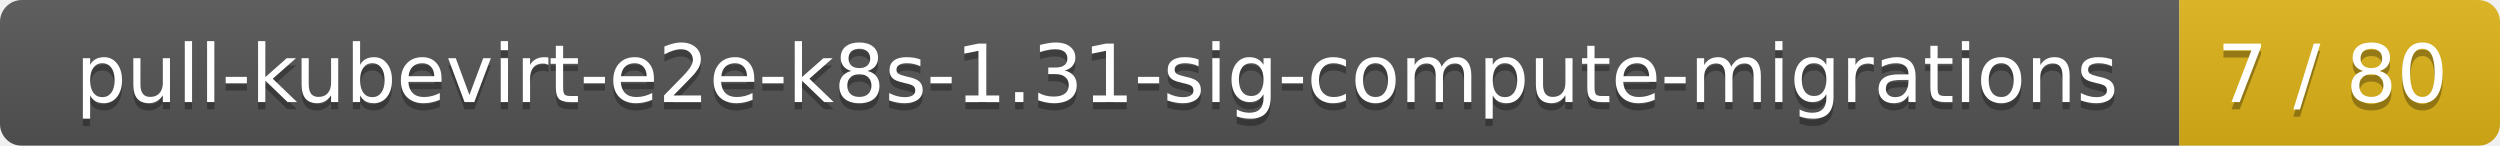
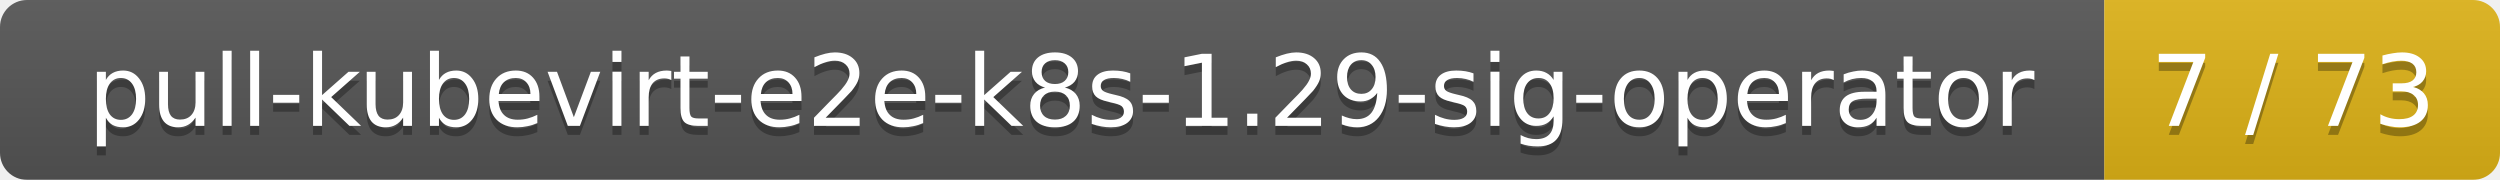
- <svg xmlns="http://www.w3.org/2000/svg" width="343" height="20">
+ <svg xmlns="http://www.w3.org/2000/svg" width="278" height="20">
  <linearGradient id="smooth" x2="0" y2="100%">
    <stop offset="0" stop-color="#bbb" stop-opacity=".1" />
    <stop offset="1" stop-opacity=".1" />
  </linearGradient>
  <mask id="round">
-     <rect width="343" height="20" rx="3" fill="#fff" />
+     <rect width="278" height="20" rx="3" fill="#fff" />
  </mask>
  <g mask="url(#round)">
-     <rect width="299" height="20" fill="#555" />
-     <rect x="299" width="44" height="20" fill="#dfb317" />
-     <rect width="343" height="20" fill="url(#smooth)" />
+     <rect width="234" height="20" fill="#555" />
+     <rect x="234" width="44" height="20" fill="#dfb317" />
+     <rect width="278" height="20" fill="url(#smooth)" />
  </g>
  <g fill="#fff" text-anchor="middle" font-family="DejaVu Sans,Verdana,Geneva,sans-serif" font-size="11">
-     <text x="150.5" y="15" fill="#010101" fill-opacity=".3">pull-kubevirt-e2e-k8s-1.31-sig-compute-migrations</text>
-     <text x="150.5" y="14">pull-kubevirt-e2e-k8s-1.31-sig-compute-migrations</text>
-     <text x="320" y="15" fill="#010101" fill-opacity=".3">7 / 80</text>
-     <text x="320" y="14">7 / 80</text>
+     <text x="118" y="15" fill="#010101" fill-opacity=".3">pull-kubevirt-e2e-k8s-1.29-sig-operator</text>
+     <text x="118" y="14">pull-kubevirt-e2e-k8s-1.29-sig-operator</text>
+     <text x="255" y="15" fill="#010101" fill-opacity=".3">7 / 73</text>
+     <text x="255" y="14">7 / 73</text>
  </g>
</svg>
